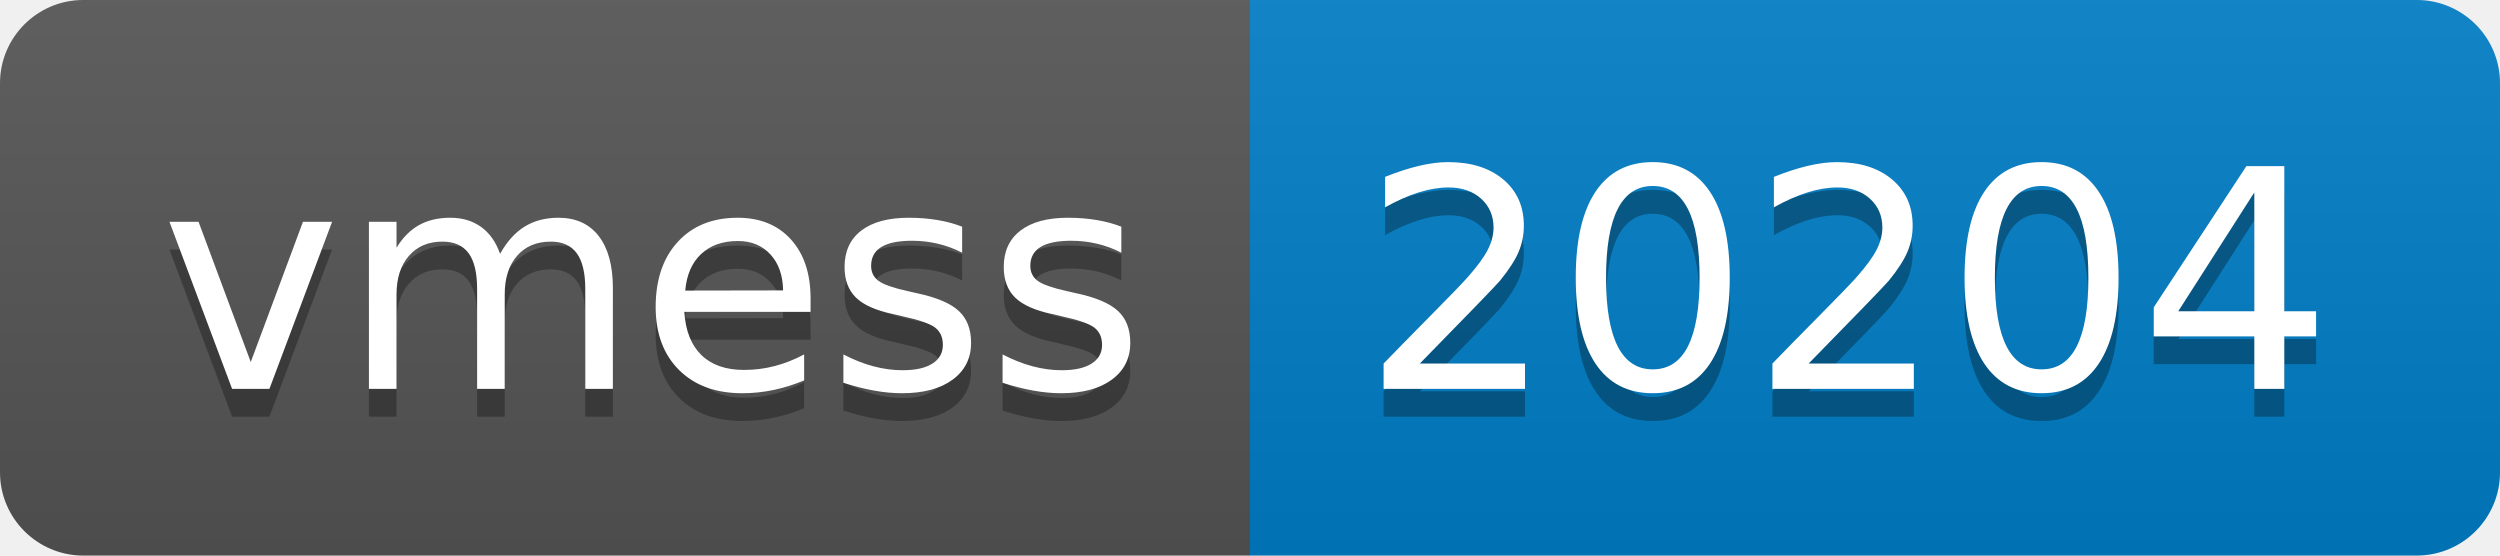
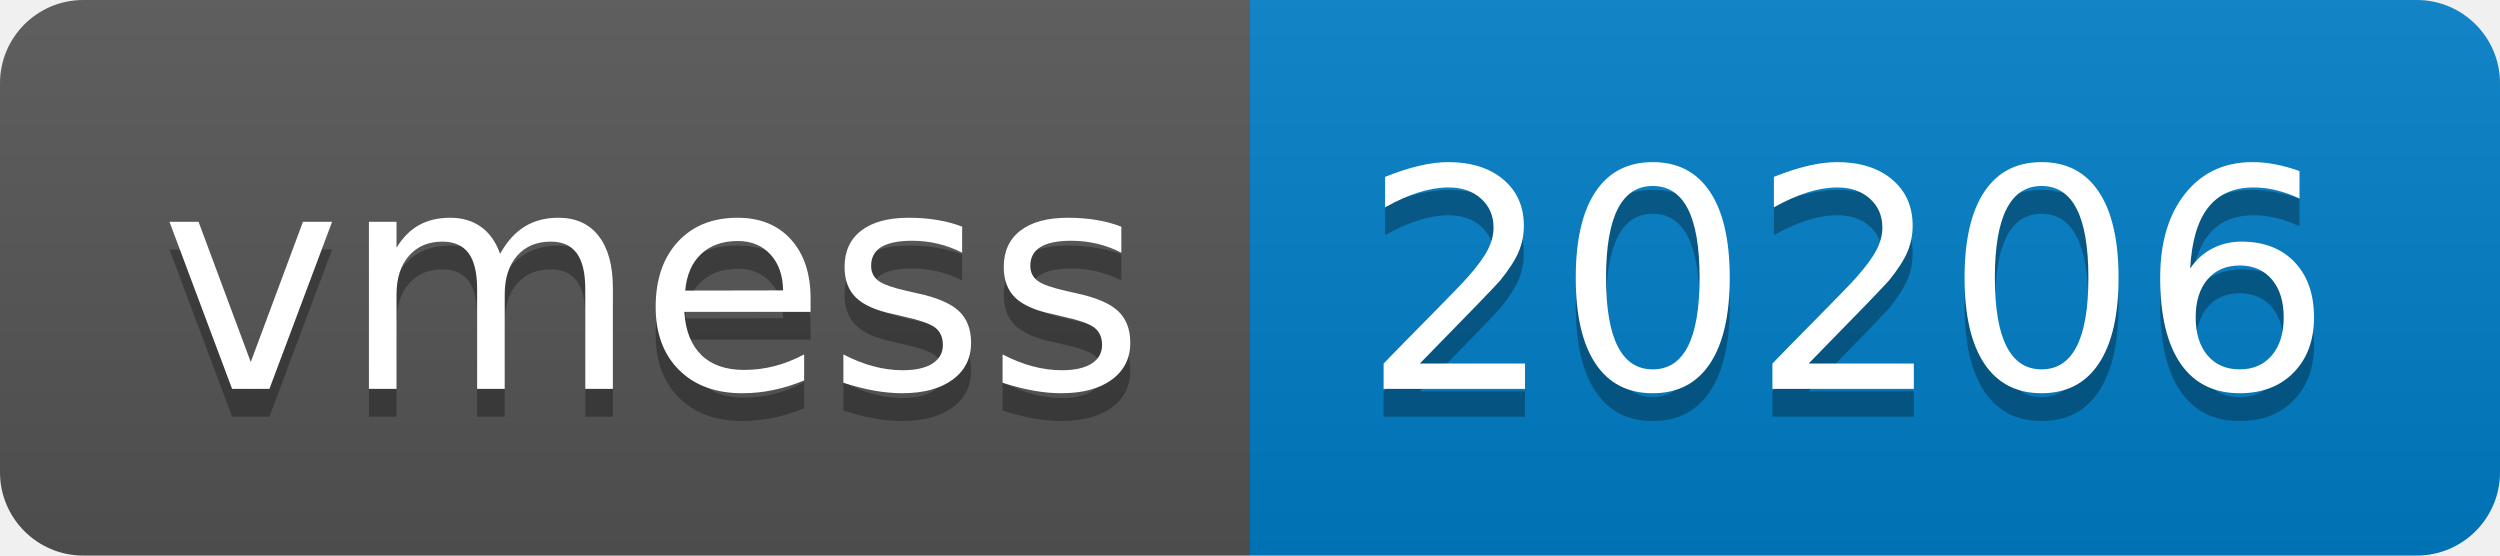
- <svg xmlns="http://www.w3.org/2000/svg" width="90" height="20" role="img" aria-label="vmess: 20204">
+ <svg xmlns="http://www.w3.org/2000/svg" width="90" height="20" role="img" aria-label="vmess: 20206">
  <linearGradient id="s" x2="0" y2="100%">
    <stop offset="0" stop-color="#bbb" stop-opacity=".1" />
    <stop offset="1" stop-opacity=".1" />
  </linearGradient>
  <clipPath id="r">
    <rect width="90" height="20" rx="3" fill="#fff" />
  </clipPath>
  <g clip-path="url(#r)">
    <rect width="45" height="20" fill="#555" />
    <rect x="45" width="45" height="20" fill="#007ec6" />
    <rect width="90" height="20" fill="url(#s)" />
  </g>
  <g fill="#fff" text-anchor="middle" font-family="Verdana,Geneva,DejaVu Sans,sans-serif" text-rendering="geometricPrecision" font-size="110">
    <text aria-hidden="true" x="235" y="150" fill="#010101" fill-opacity=".3" transform="scale(.1)" textLength="350">vmess</text>
    <text x="235" y="140" transform="scale(.1)" fill="#fff" textLength="350">vmess</text>
-     <text aria-hidden="true" x="665" y="150" fill="#010101" fill-opacity=".3" transform="scale(.1)" textLength="350">20204</text>
-     <text x="665" y="140" transform="scale(.1)" fill="#fff" textLength="350">20204</text>
+     <text aria-hidden="true" x="665" y="150" fill="#010101" fill-opacity=".3" transform="scale(.1)" textLength="350">20206</text>
+     <text x="665" y="140" transform="scale(.1)" fill="#fff" textLength="350">20206</text>
  </g>
</svg>
